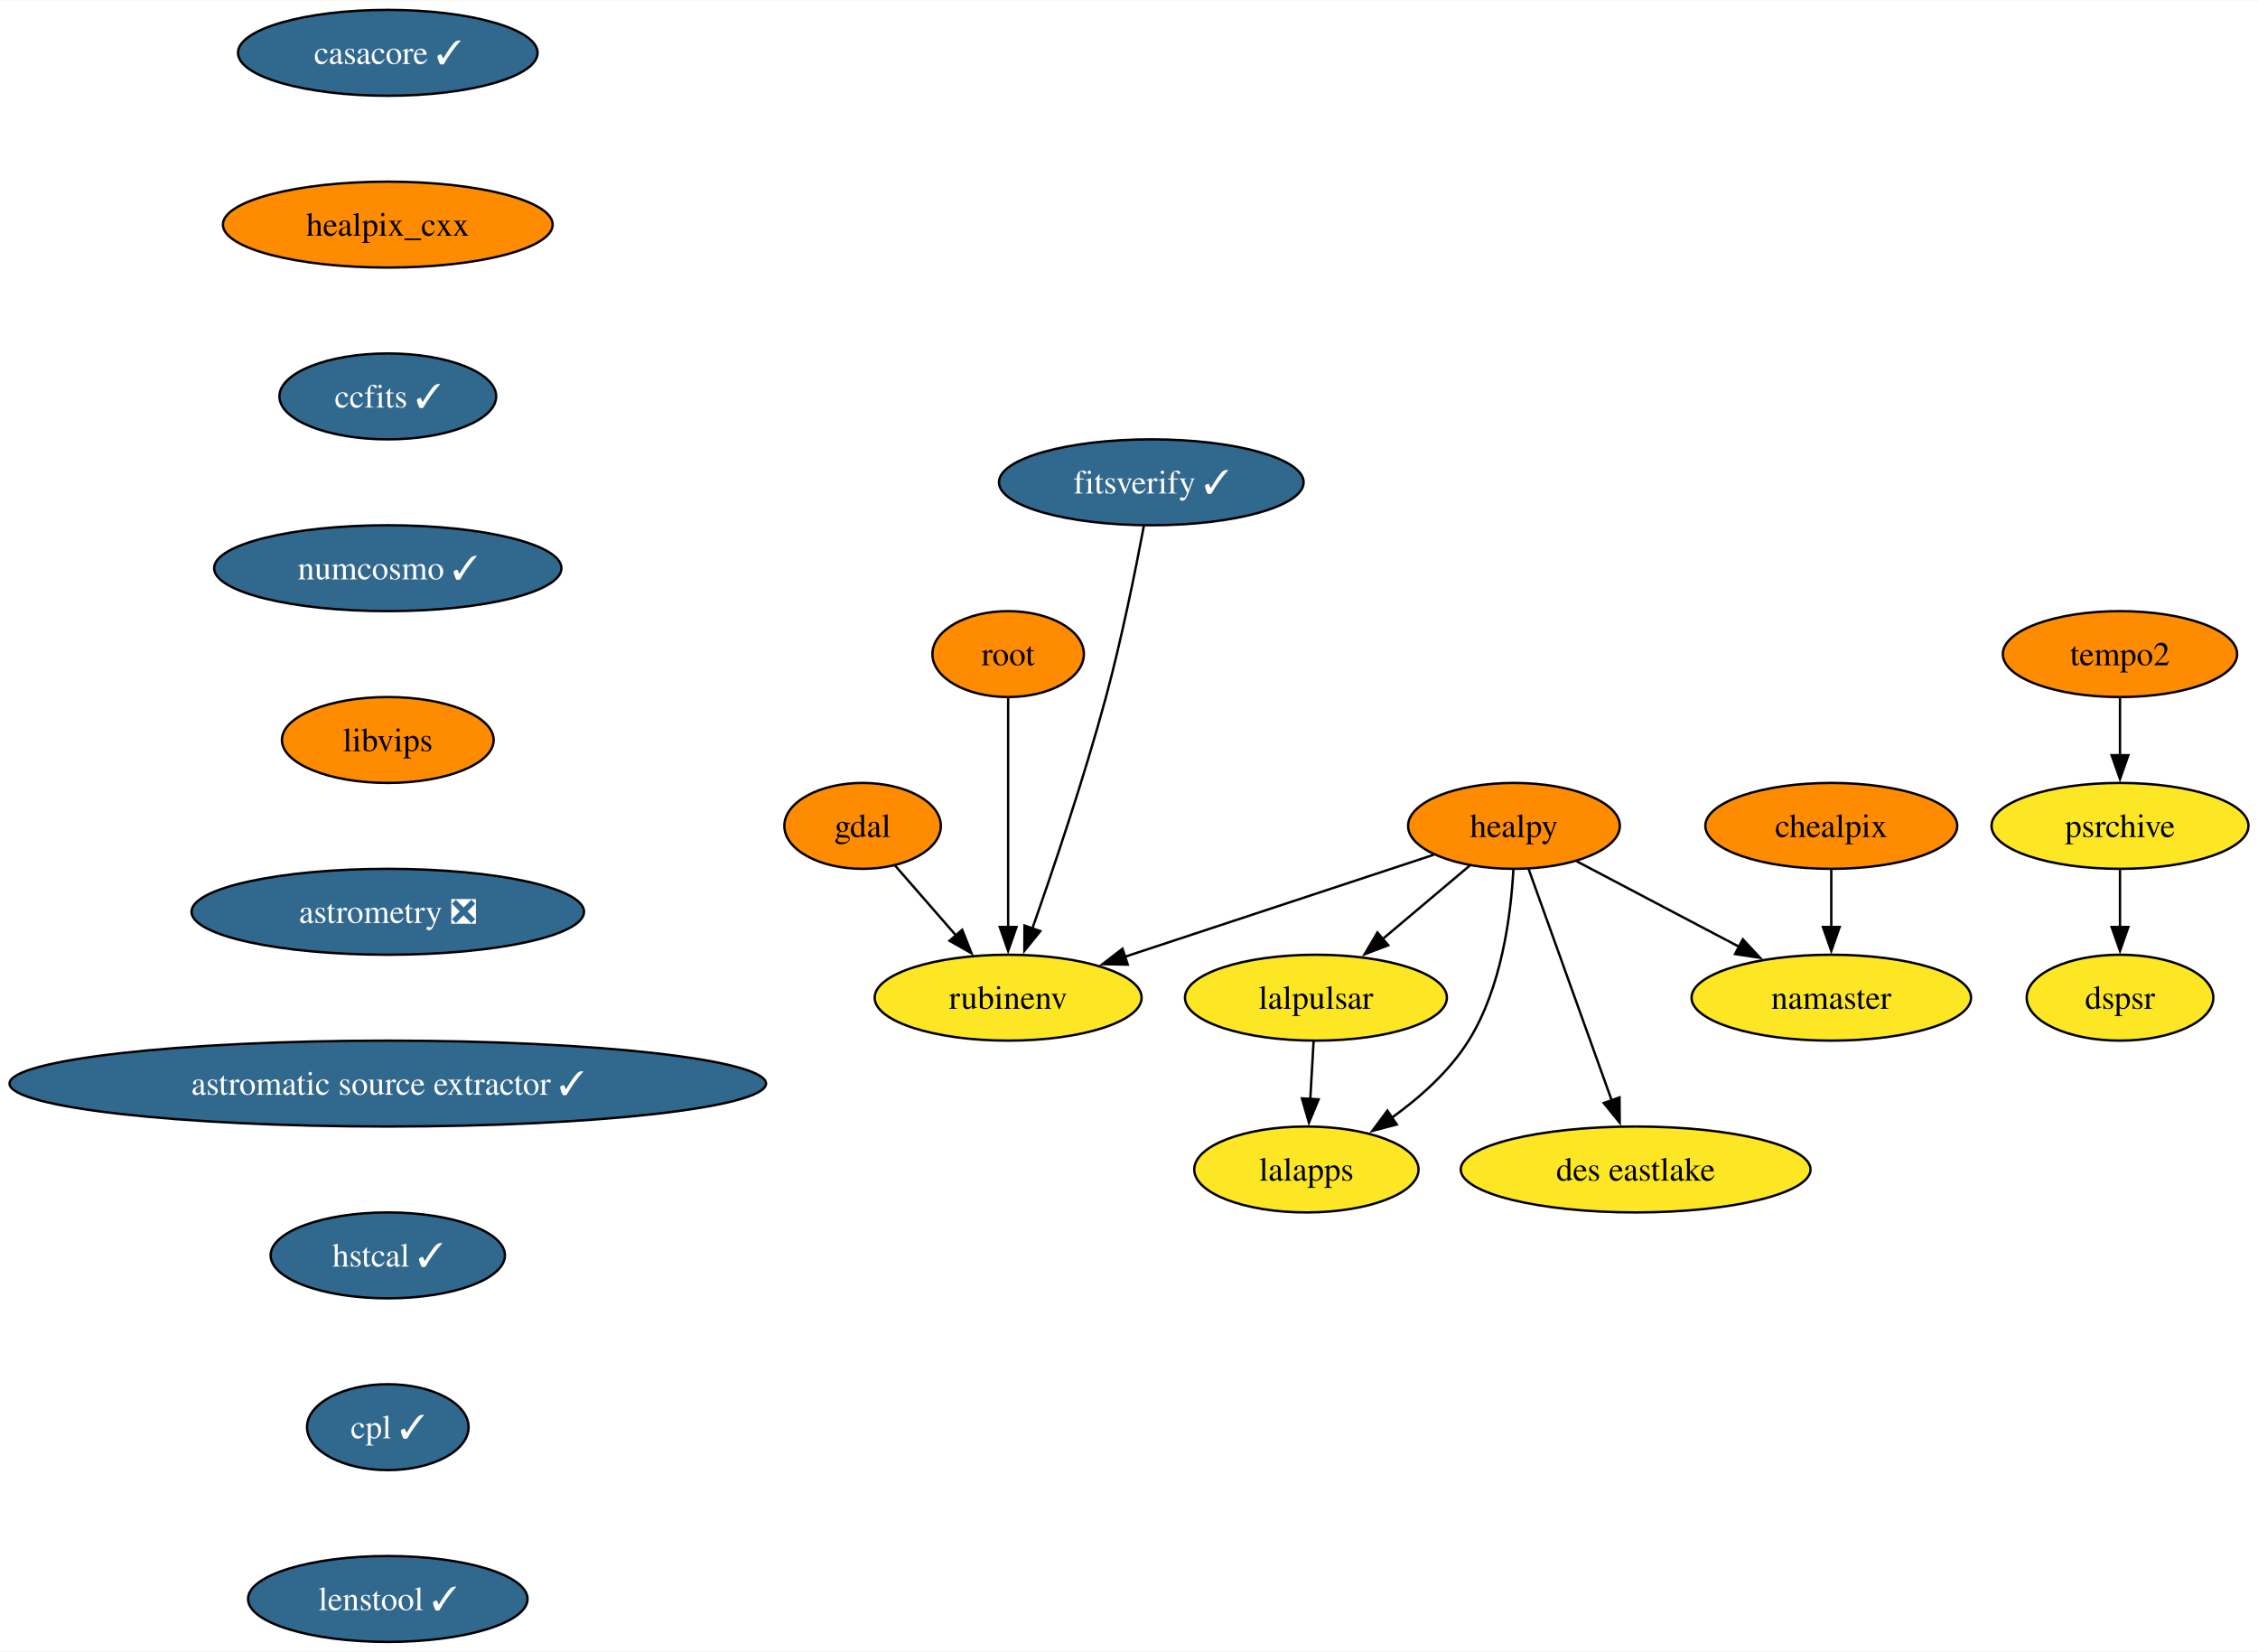
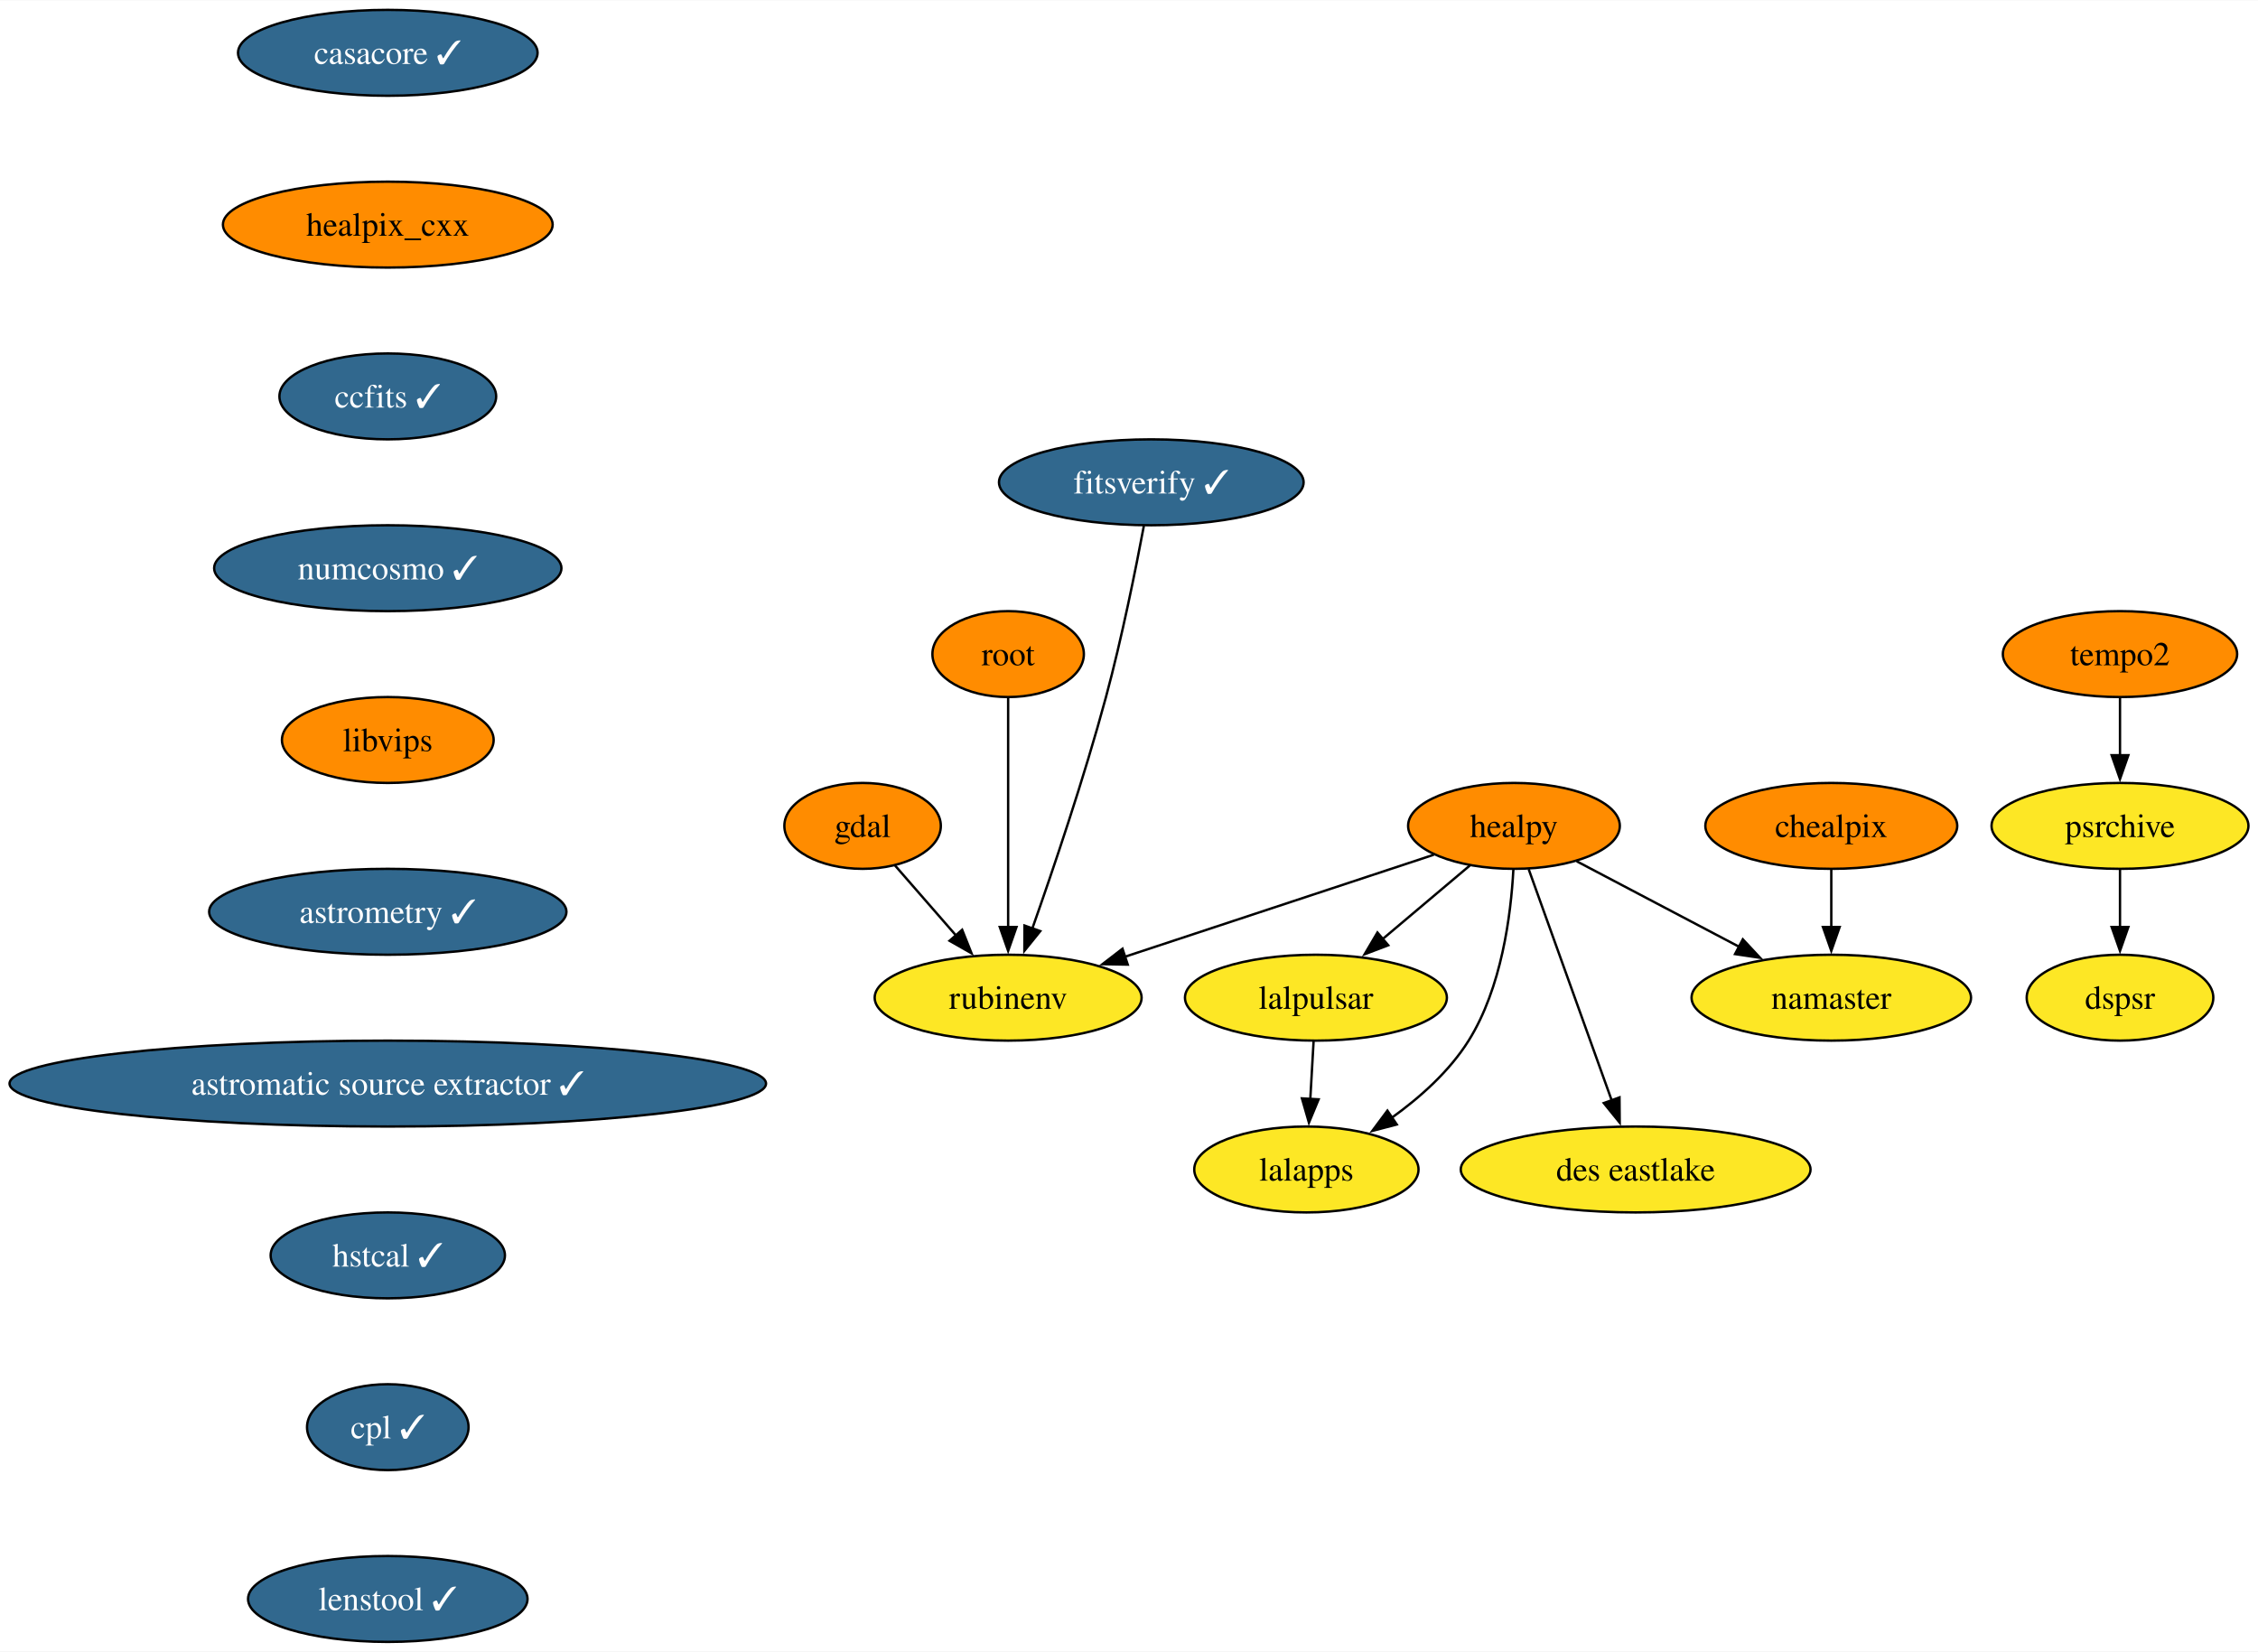
<svg xmlns="http://www.w3.org/2000/svg" xmlns:xlink="http://www.w3.org/1999/xlink" width="946pt" height="692pt" viewBox="0.00 0.00 946.37 692.00">
  <g id="graph0" class="graph" transform="scale(1 1) rotate(0) translate(4 688)">
    <polygon fill="white" stroke="none" points="-4,4 -4,-688 942.37,-688 942.37,4 -4,4" />
    <g id="node1" class="node">
      <g id="a_node1">
        <a xlink:href="https://github.com/conda-forge/casacore-feedstock/pull/86" xlink:title="casacore ✓">
          <ellipse fill="#31688e" stroke="black" cx="158.53" cy="-666" rx="62.78" ry="18" />
          <text text-anchor="middle" x="158.53" y="-661.33" font-family="Times,serif" font-size="14.00" fill="white">casacore ✓</text>
        </a>
      </g>
    </g>
    <g id="node2" class="node">
      <g id="a_node2">
        <a xlink:href="https://github.com/conda-forge/healpix_cxx-feedstock" xlink:title="healpix_cxx">
          <ellipse fill="#ff8c00" stroke="black" cx="158.53" cy="-594" rx="69.1" ry="18" />
          <text text-anchor="middle" x="158.53" y="-589.33" font-family="Times,serif" font-size="14.00">healpix_cxx</text>
        </a>
      </g>
    </g>
    <g id="node5" class="node">
      <g id="a_node5">
        <a xlink:href="https://github.com/conda-forge/ccfits-feedstock/pull/14" xlink:title="ccfits ✓">
          <ellipse fill="#31688e" stroke="black" cx="158.53" cy="-522" rx="45.42" ry="18" />
          <text text-anchor="middle" x="158.53" y="-517.33" font-family="Times,serif" font-size="14.00" fill="white">ccfits ✓</text>
        </a>
      </g>
    </g>
    <g id="node3" class="node">
      <g id="a_node3">
        <a xlink:href="https://github.com/conda-forge/gdal-feedstock" xlink:title="gdal">
          <ellipse fill="#ff8c00" stroke="black" cx="357.53" cy="-342" rx="32.79" ry="18" />
          <text text-anchor="middle" x="357.53" y="-337.32" font-family="Times,serif" font-size="14.00">gdal</text>
        </a>
      </g>
    </g>
    <g id="node4" class="node">
      <g id="a_node4">
        <a xlink:href="https://github.com/conda-forge/rubinenv-feedstock" xlink:title="rubinenv">
          <ellipse fill="#fde725" stroke="black" cx="418.53" cy="-270" rx="55.94" ry="18" />
          <text text-anchor="middle" x="418.53" y="-265.32" font-family="Times,serif" font-size="14.00">rubinenv</text>
        </a>
      </g>
    </g>
    <g id="edge2" class="edge">
      <path fill="none" stroke="black" d="M371.07,-325.46C378.6,-316.83 388.14,-305.88 396.69,-296.06" />
      <polygon fill="black" stroke="black" points="399.26,-298.45 403.19,-288.61 393.98,-293.85 399.26,-298.45" />
    </g>
    <g id="node11" class="node">
      <g id="a_node11">
        <a xlink:href="https://github.com/conda-forge/numcosmo-feedstock/pull/59" xlink:title="numcosmo ✓">
          <ellipse fill="#31688e" stroke="black" cx="158.53" cy="-450" rx="72.78" ry="18" />
          <text text-anchor="middle" x="158.53" y="-445.32" font-family="Times,serif" font-size="14.00" fill="white">numcosmo ✓</text>
        </a>
      </g>
    </g>
    <g id="node6" class="node">
      <g id="a_node6">
        <a xlink:href="https://github.com/conda-forge/healpy-feedstock" xlink:title="healpy">
          <ellipse fill="#ff8c00" stroke="black" cx="630.53" cy="-342" rx="44.37" ry="18" />
          <text text-anchor="middle" x="630.53" y="-337.32" font-family="Times,serif" font-size="14.00">healpy</text>
        </a>
      </g>
    </g>
    <g id="edge4" class="edge">
      <path fill="none" stroke="black" d="M596.94,-329.91C562.04,-318.39 507.09,-300.24 467.39,-287.13" />
      <polygon fill="black" stroke="black" points="468.66,-283.86 458.06,-284.05 466.46,-290.51 468.66,-283.86" />
    </g>
    <g id="node7" class="node">
      <g id="a_node7">
        <a xlink:href="https://github.com/conda-forge/lalpulsar-feedstock" xlink:title="lalpulsar">
          <ellipse fill="#fde725" stroke="black" cx="547.53" cy="-270" rx="54.89" ry="18" />
          <text text-anchor="middle" x="547.53" y="-265.32" font-family="Times,serif" font-size="14.00">lalpulsar</text>
        </a>
      </g>
    </g>
    <g id="edge5" class="edge">
      <path fill="none" stroke="black" d="M612.11,-325.46C601.28,-316.32 587.36,-304.59 575.22,-294.35" />
      <polygon fill="black" stroke="black" points="577.83,-291.97 567.93,-288.2 573.31,-297.32 577.83,-291.97" />
    </g>
    <g id="node8" class="node">
      <g id="a_node8">
        <a xlink:href="https://github.com/conda-forge/namaster-feedstock" xlink:title="namaster">
          <ellipse fill="#fde725" stroke="black" cx="763.53" cy="-270" rx="58.57" ry="18" />
          <text text-anchor="middle" x="763.53" y="-265.32" font-family="Times,serif" font-size="14.00">namaster</text>
        </a>
      </g>
    </g>
    <g id="edge6" class="edge">
      <path fill="none" stroke="black" d="M656.81,-327.17C676.29,-316.92 703.13,-302.79 725.03,-291.27" />
      <polygon fill="black" stroke="black" points="726.45,-294.47 733.67,-286.72 723.19,-288.28 726.45,-294.47" />
    </g>
    <g id="node9" class="node">
      <g id="a_node9">
        <a xlink:href="https://github.com/conda-forge/lalapps-feedstock" xlink:title="lalapps">
          <ellipse fill="#fde725" stroke="black" cx="543.53" cy="-198" rx="47" ry="18" />
          <text text-anchor="middle" x="543.53" y="-193.32" font-family="Times,serif" font-size="14.00">lalapps</text>
        </a>
      </g>
    </g>
    <g id="edge7" class="edge">
      <path fill="none" stroke="black" d="M630.28,-323.63C629.26,-304.68 625.37,-274.09 611.53,-252 603.51,-239.19 591.23,-228.24 579.31,-219.67" />
      <polygon fill="black" stroke="black" points="581.41,-216.86 571.16,-214.17 577.49,-222.67 581.41,-216.86" />
    </g>
    <g id="node10" class="node">
      <g id="a_node10">
        <a xlink:href="https://github.com/conda-forge/des-eastlake-feedstock" xlink:title="des eastlake">
          <ellipse fill="#fde725" stroke="black" cx="681.53" cy="-198" rx="73.3" ry="18" />
          <text text-anchor="middle" x="681.53" y="-193.32" font-family="Times,serif" font-size="14.00">des eastlake</text>
        </a>
      </g>
    </g>
    <g id="edge8" class="edge">
      <path fill="none" stroke="black" d="M636.69,-323.87C645.34,-299.78 661.21,-255.6 671.56,-226.77" />
      <polygon fill="black" stroke="black" points="674.76,-228.21 674.85,-217.61 668.18,-225.84 674.76,-228.21" />
    </g>
    <g id="edge9" class="edge">
      <path fill="none" stroke="black" d="M546.55,-251.7C546.13,-244.41 545.63,-235.73 545.17,-227.54" />
      <polygon fill="black" stroke="black" points="548.66,-227.4 544.6,-217.62 541.67,-227.8 548.66,-227.4" />
    </g>
    <g id="node12" class="node">
      <g id="a_node12">
        <a xlink:href="https://github.com/conda-forge/libvips-feedstock" xlink:title="libvips">
          <ellipse fill="#ff8c00" stroke="black" cx="158.53" cy="-378" rx="44.37" ry="18" />
          <text text-anchor="middle" x="158.53" y="-373.32" font-family="Times,serif" font-size="14.00">libvips</text>
        </a>
      </g>
    </g>
    <g id="node15" class="node">
      <g id="a_node15">
-         <a xlink:href="https://github.com/conda-forge/astrometry-feedstock/pull/48" xlink:title="astrometry ❎">
-           <ellipse fill="#31688e" stroke="black" cx="158.53" cy="-306" rx="82.25" ry="18" />
-           <text text-anchor="middle" x="158.53" y="-301.32" font-family="Times,serif" font-size="14.00" fill="white">astrometry ❎</text>
+         <a xlink:href="https://github.com/conda-forge/astrometry-feedstock/pull/48" xlink:title="astrometry ✓">
+           <ellipse fill="#31688e" stroke="black" cx="158.53" cy="-306" rx="74.88" ry="18" />
+           <text text-anchor="middle" x="158.53" y="-301.32" font-family="Times,serif" font-size="14.00" fill="white">astrometry ✓</text>
        </a>
      </g>
    </g>
    <g id="node13" class="node">
      <g id="a_node13">
        <a xlink:href="https://github.com/conda-forge/chealpix-feedstock" xlink:title="chealpix">
          <ellipse fill="#ff8c00" stroke="black" cx="763.53" cy="-342" rx="52.79" ry="18" />
          <text text-anchor="middle" x="763.53" y="-337.32" font-family="Times,serif" font-size="14.00">chealpix</text>
        </a>
      </g>
    </g>
    <g id="edge12" class="edge">
      <path fill="none" stroke="black" d="M763.53,-323.7C763.53,-316.41 763.53,-307.73 763.53,-299.54" />
      <polygon fill="black" stroke="black" points="767.03,-299.62 763.53,-289.62 760.03,-299.62 767.03,-299.62" />
    </g>
    <g id="node14" class="node">
      <g id="a_node14">
        <a xlink:href="https://github.com/conda-forge/root-feedstock" xlink:title="root">
          <ellipse fill="#ff8c00" stroke="black" cx="418.53" cy="-414" rx="31.74" ry="18" />
          <text text-anchor="middle" x="418.53" y="-409.32" font-family="Times,serif" font-size="14.00">root</text>
        </a>
      </g>
    </g>
    <g id="edge13" class="edge">
      <path fill="none" stroke="black" d="M418.53,-395.59C418.53,-371.61 418.53,-328.14 418.53,-299.42" />
      <polygon fill="black" stroke="black" points="422.03,-299.62 418.53,-289.62 415.03,-299.62 422.03,-299.62" />
    </g>
    <g id="node16" class="node">
      <g id="a_node16">
        <a xlink:href="https://github.com/conda-forge/astromatic-source-extractor-feedstock/pull/14" xlink:title="astromatic source extractor ✓">
          <ellipse fill="#31688e" stroke="black" cx="158.53" cy="-234" rx="158.53" ry="18" />
          <text text-anchor="middle" x="158.53" y="-229.32" font-family="Times,serif" font-size="14.00" fill="white">astromatic source extractor ✓</text>
        </a>
      </g>
    </g>
    <g id="node17" class="node">
      <g id="a_node17">
        <a xlink:href="https://github.com/conda-forge/hstcal-feedstock/pull/17" xlink:title="hstcal ✓">
          <ellipse fill="#31688e" stroke="black" cx="158.53" cy="-162" rx="49.1" ry="18" />
          <text text-anchor="middle" x="158.53" y="-157.32" font-family="Times,serif" font-size="14.00" fill="white">hstcal ✓</text>
        </a>
      </g>
    </g>
    <g id="node21" class="node">
      <g id="a_node21">
        <a xlink:href="https://github.com/conda-forge/cpl-feedstock/pull/18" xlink:title="cpl ✓">
          <ellipse fill="#31688e" stroke="black" cx="158.53" cy="-90" rx="33.85" ry="18" />
          <text text-anchor="middle" x="158.53" y="-85.33" font-family="Times,serif" font-size="14.00" fill="white">cpl ✓</text>
        </a>
      </g>
    </g>
    <g id="node18" class="node">
      <g id="a_node18">
        <a xlink:href="https://github.com/conda-forge/tempo2-feedstock" xlink:title="tempo2">
          <ellipse fill="#ff8c00" stroke="black" cx="884.53" cy="-414" rx="49.1" ry="18" />
          <text text-anchor="middle" x="884.53" y="-409.32" font-family="Times,serif" font-size="14.00">tempo2</text>
        </a>
      </g>
    </g>
    <g id="node19" class="node">
      <g id="a_node19">
        <a xlink:href="https://github.com/conda-forge/psrchive-feedstock" xlink:title="psrchive">
          <ellipse fill="#fde725" stroke="black" cx="884.53" cy="-342" rx="53.84" ry="18" />
          <text text-anchor="middle" x="884.53" y="-337.32" font-family="Times,serif" font-size="14.00">psrchive</text>
        </a>
      </g>
    </g>
    <g id="edge17" class="edge">
      <path fill="none" stroke="black" d="M884.53,-395.7C884.53,-388.41 884.53,-379.73 884.53,-371.54" />
      <polygon fill="black" stroke="black" points="888.03,-371.62 884.53,-361.62 881.03,-371.62 888.03,-371.62" />
    </g>
    <g id="node20" class="node">
      <g id="a_node20">
        <a xlink:href="https://github.com/conda-forge/dspsr-feedstock" xlink:title="dspsr">
          <ellipse fill="#fde725" stroke="black" cx="884.53" cy="-270" rx="39.11" ry="18" />
          <text text-anchor="middle" x="884.53" y="-265.32" font-family="Times,serif" font-size="14.00">dspsr</text>
        </a>
      </g>
    </g>
    <g id="edge18" class="edge">
      <path fill="none" stroke="black" d="M884.53,-323.7C884.53,-316.41 884.53,-307.73 884.53,-299.54" />
      <polygon fill="black" stroke="black" points="888.03,-299.62 884.53,-289.62 881.03,-299.62 888.03,-299.62" />
    </g>
    <g id="node23" class="node">
      <g id="a_node23">
        <a xlink:href="https://github.com/conda-forge/lenstool-feedstock/pull/20" xlink:title="lenstool ✓">
          <ellipse fill="#31688e" stroke="black" cx="158.53" cy="-18" rx="58.57" ry="18" />
          <text text-anchor="middle" x="158.53" y="-13.32" font-family="Times,serif" font-size="14.00" fill="white">lenstool ✓</text>
        </a>
      </g>
    </g>
    <g id="node22" class="node">
      <g id="a_node22">
        <a xlink:href="https://github.com/conda-forge/fitsverify-feedstock/pull/15" xlink:title="fitsverify ✓">
          <ellipse fill="#31688e" stroke="black" cx="478.53" cy="-486" rx="63.84" ry="18" />
          <text text-anchor="middle" x="478.53" y="-481.32" font-family="Times,serif" font-size="14.00" fill="white">fitsverify ✓</text>
        </a>
      </g>
    </g>
    <g id="edge20" class="edge">
      <path fill="none" stroke="black" d="M475.43,-467.81C472.04,-449.79 466.2,-420.71 459.53,-396 450.4,-362.16 437.48,-323.96 428.6,-298.8" />
      <polygon fill="black" stroke="black" points="431.99,-297.89 425.34,-289.64 425.39,-300.23 431.99,-297.89" />
    </g>
  </g>
</svg>
